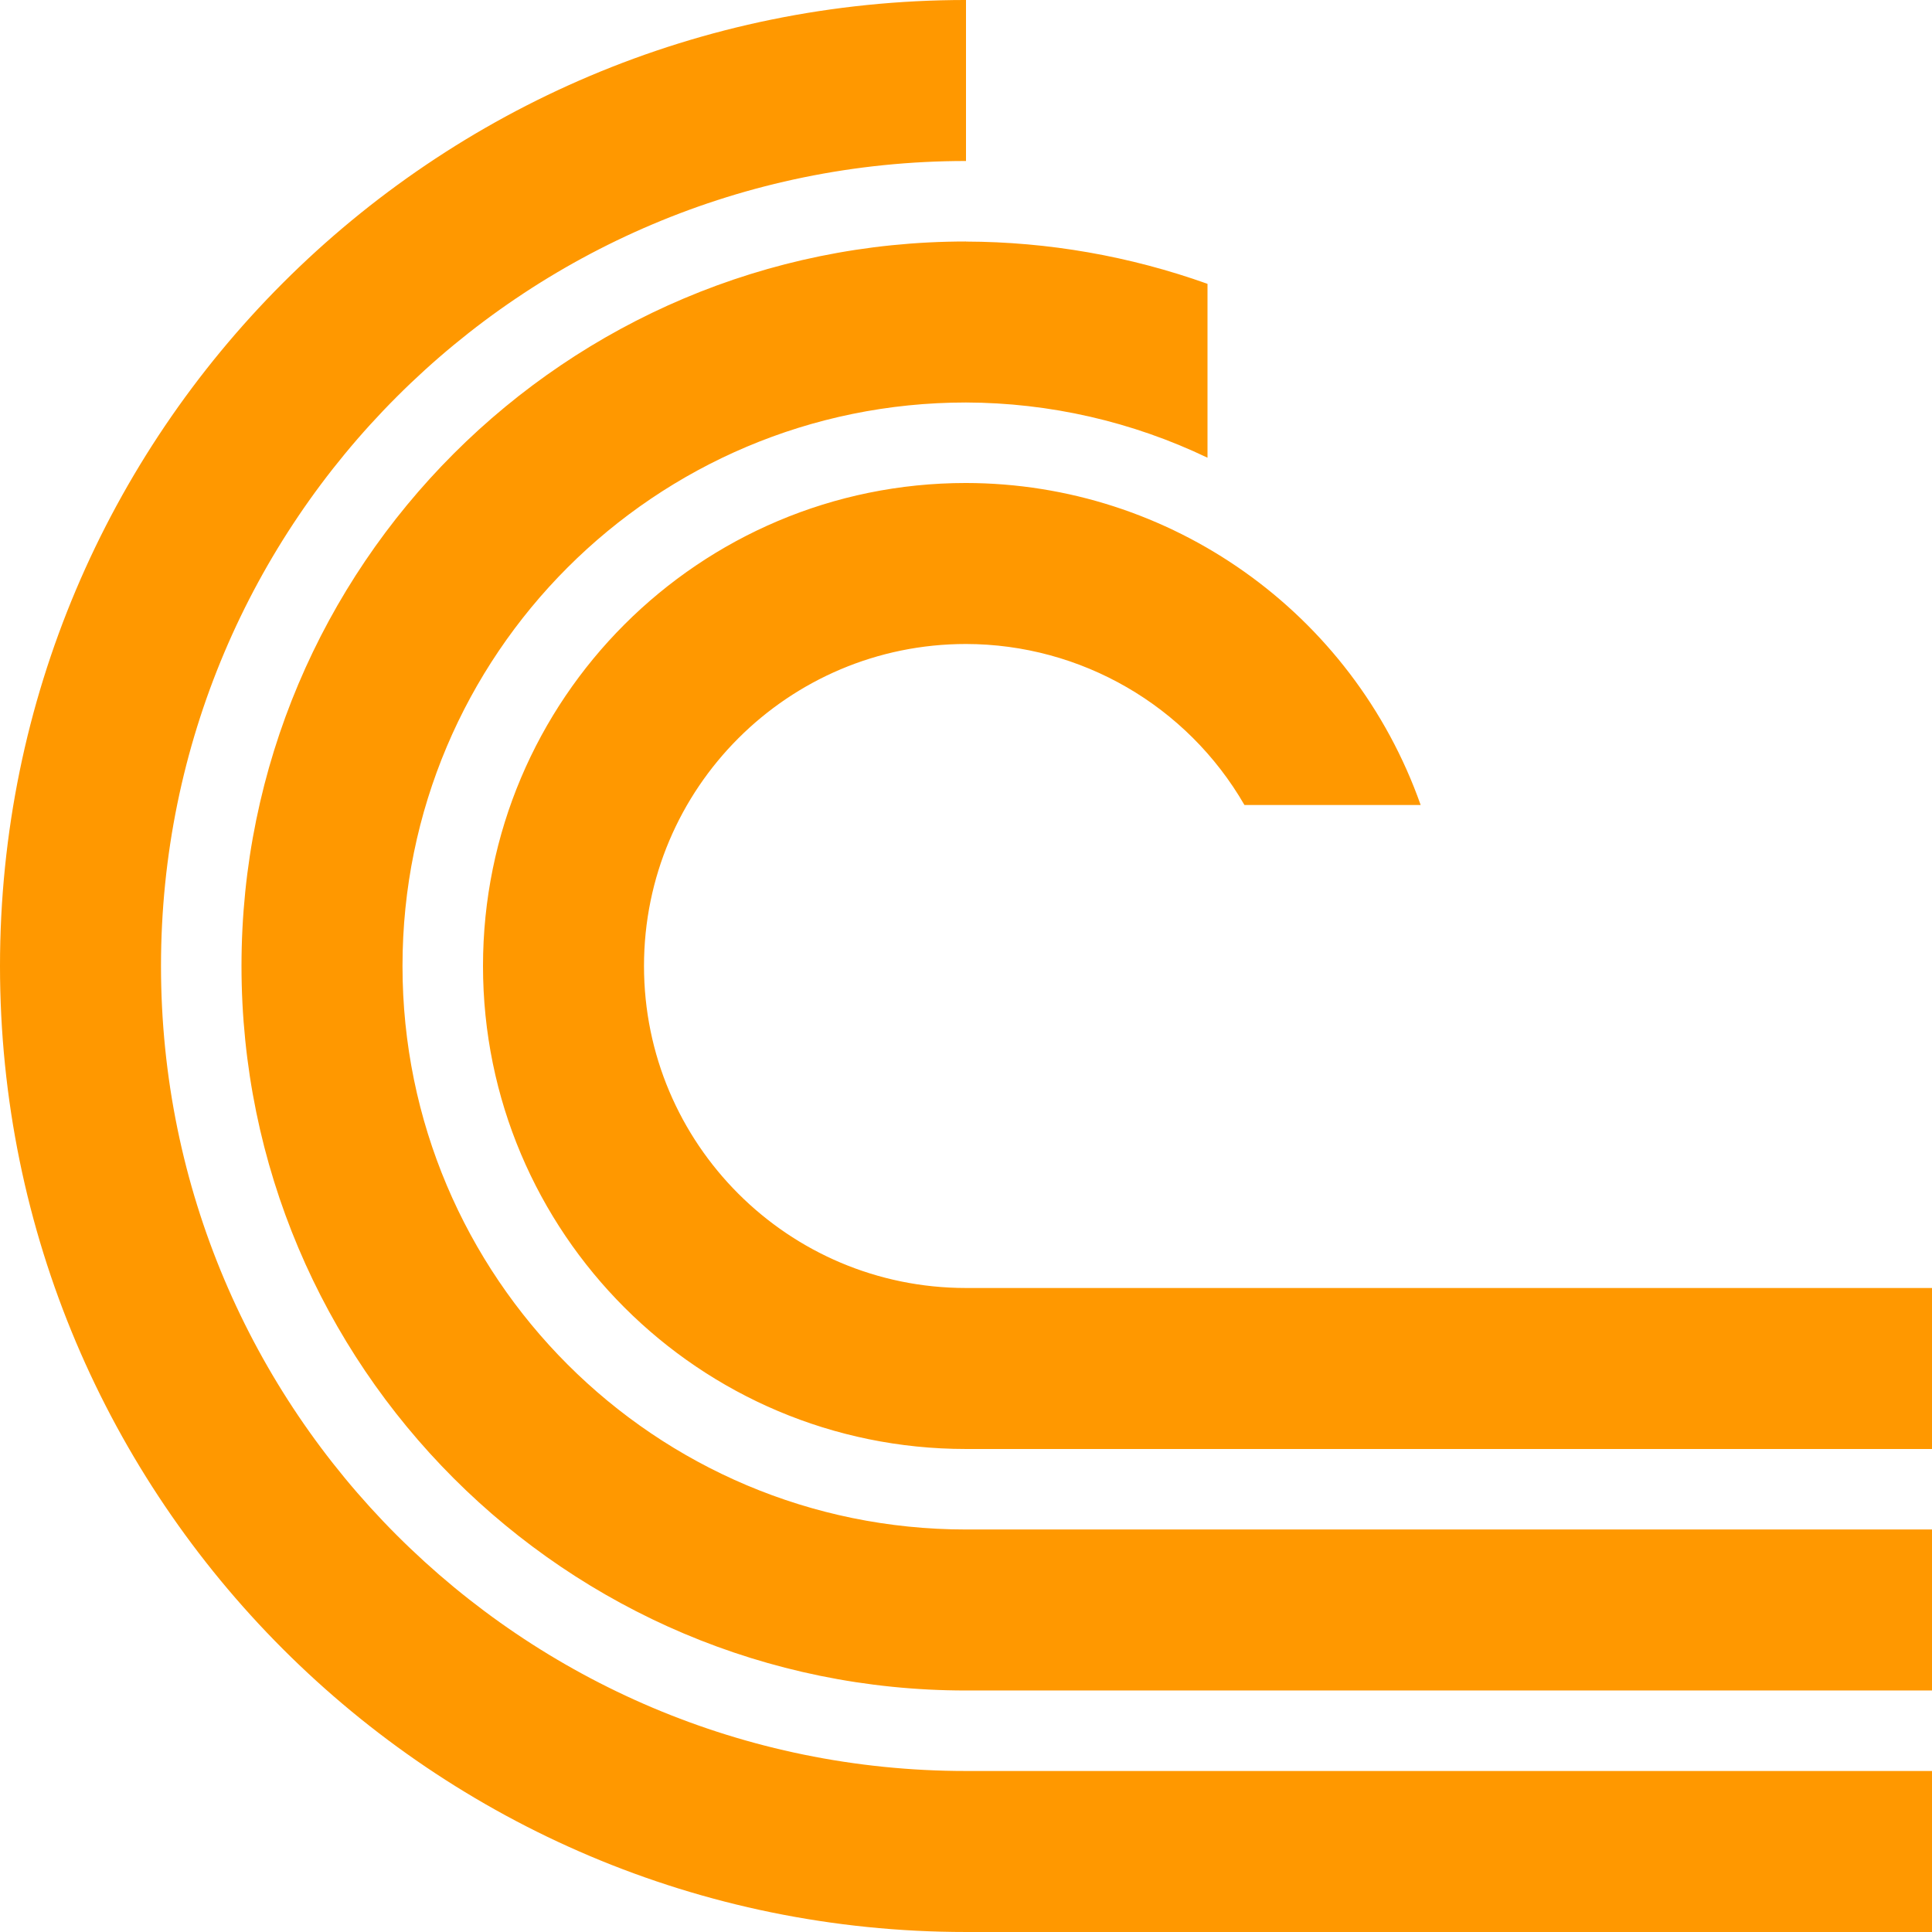
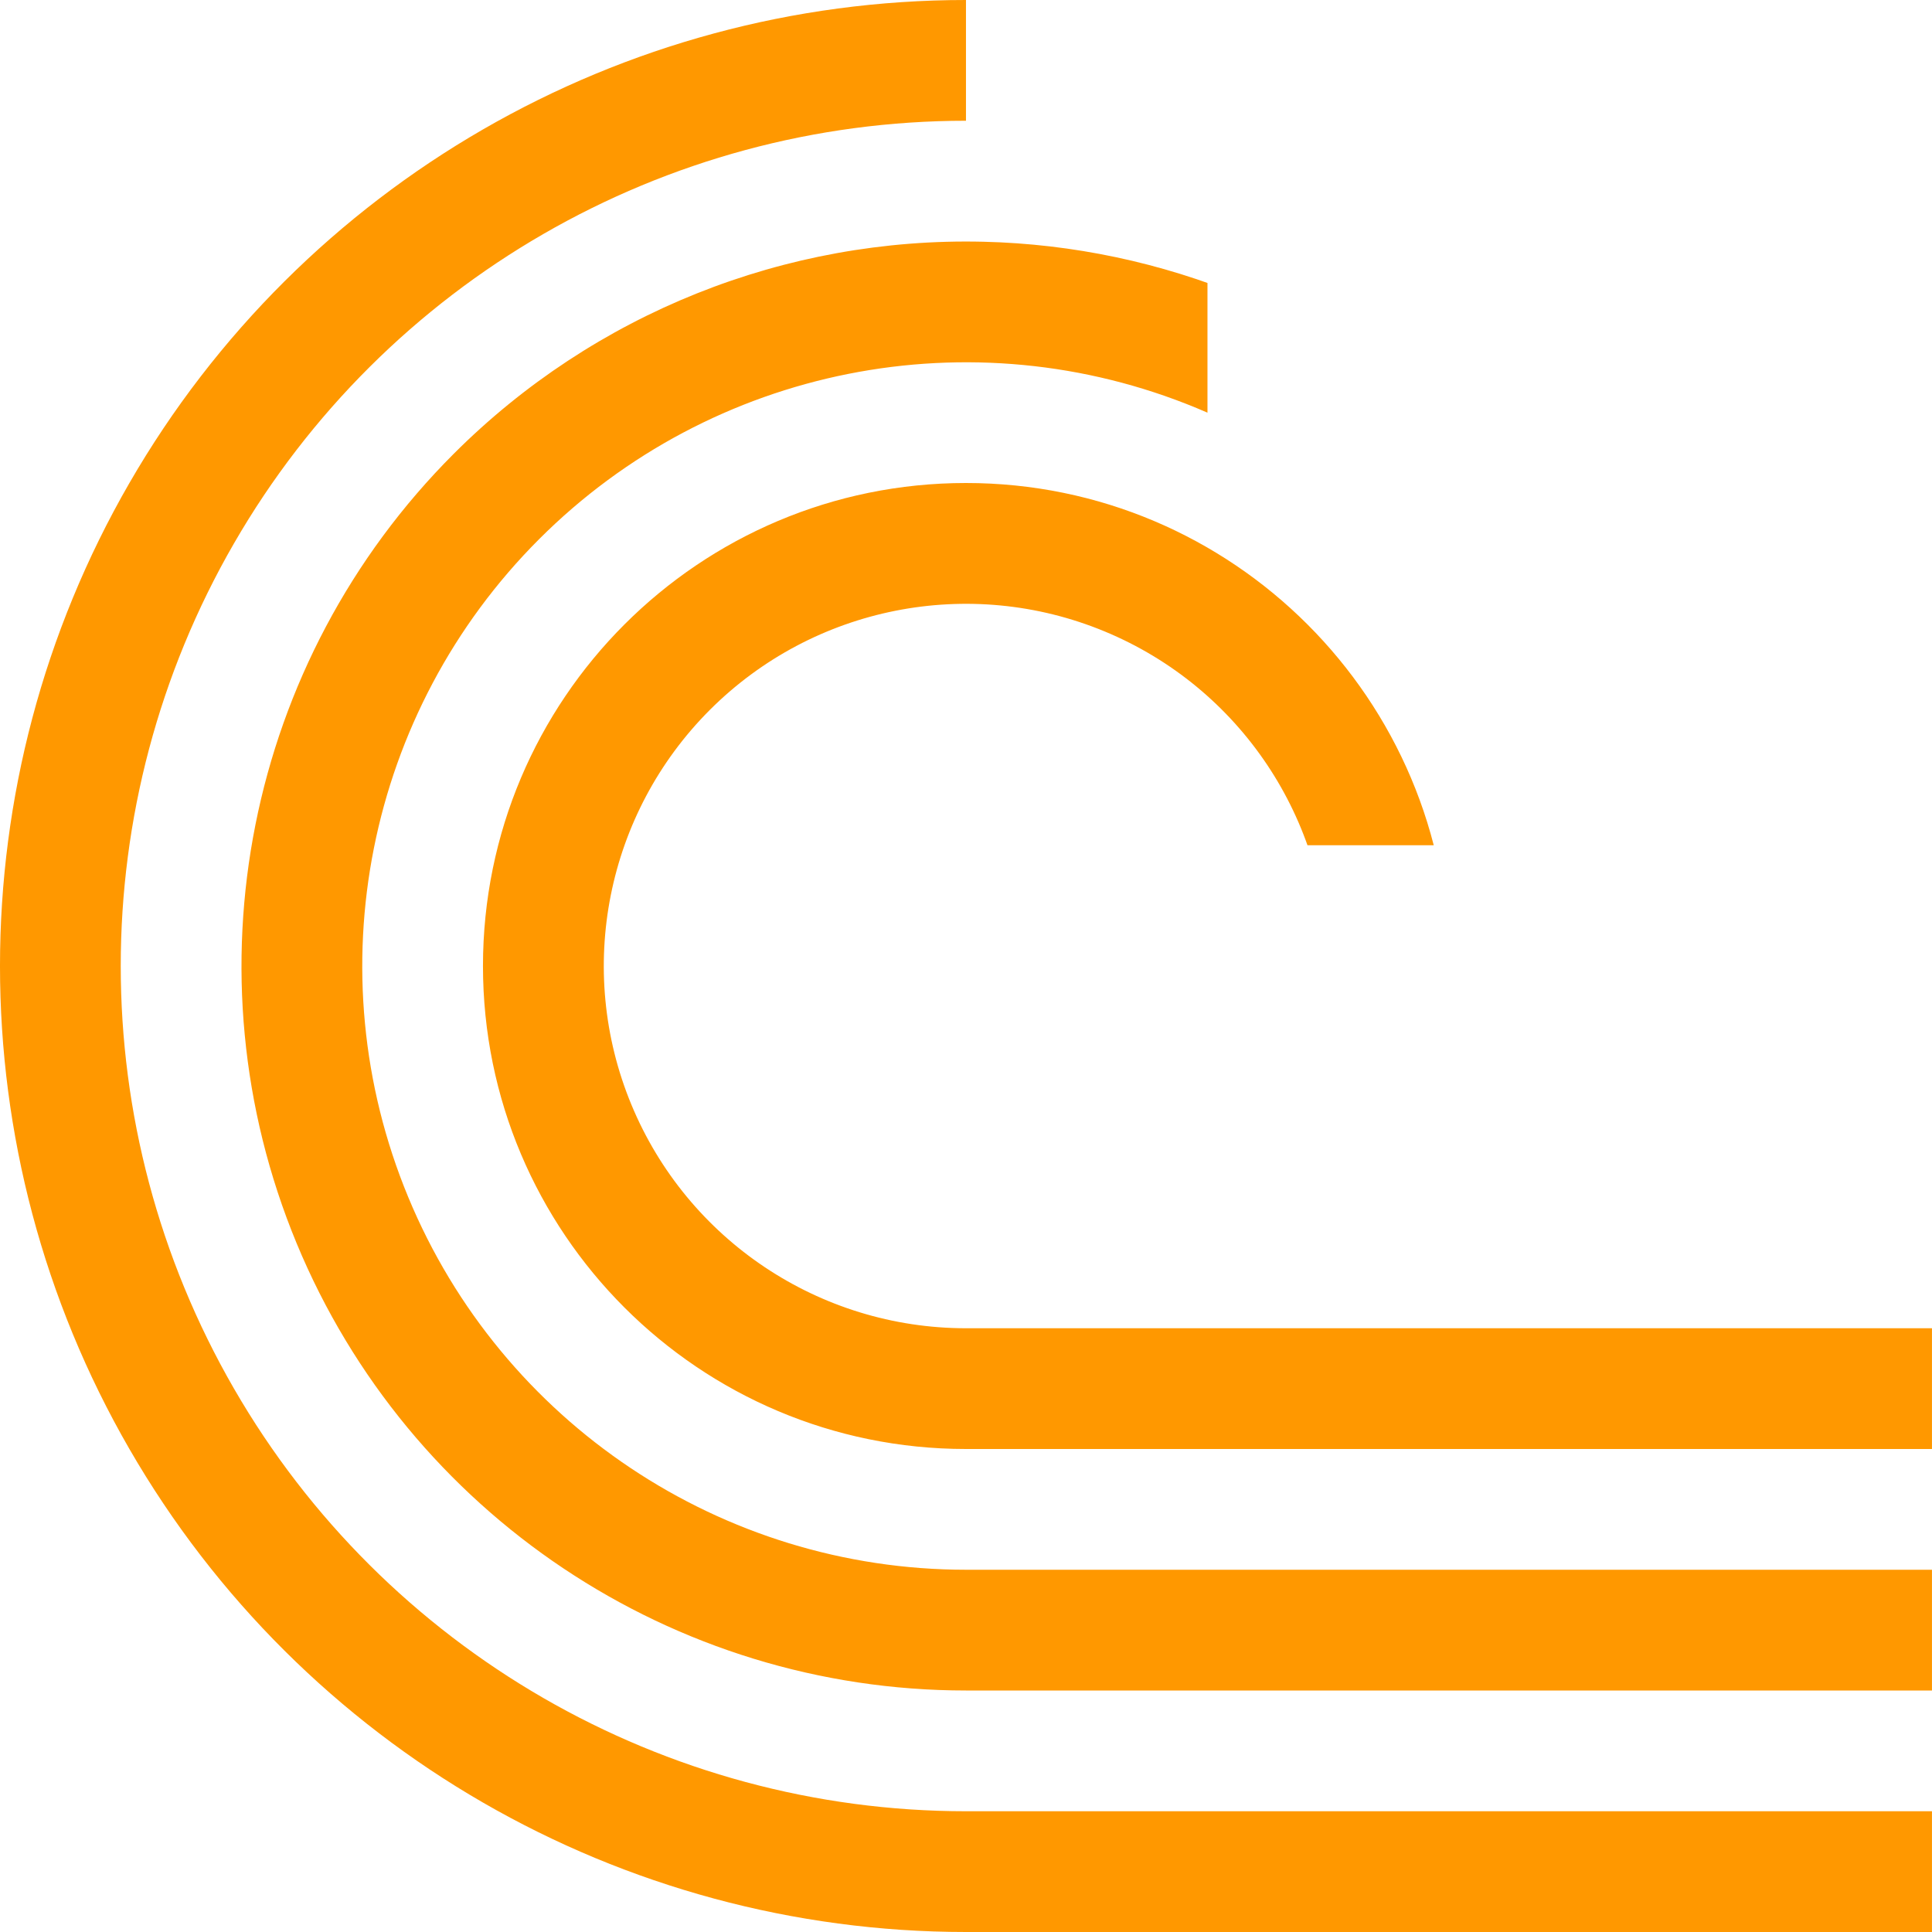
<svg xmlns="http://www.w3.org/2000/svg" version="1.1" viewBox="0 0 16 16">
  <defs>
-     <clipPath id="clipPath1078">
-       <rect x="20" y="27" width="24" height="24" style="fill-rule:evenodd;fill:#00f;stroke-width:.952" />
+     <clipPath id="clipPath2523">
+       <path d="m10 1v3h1v1h1v2h-2v2h6v-8z" style="display:none;fill-rule:evenodd;fill:#00f;stroke-width:1" />
+       <path class="powerclip" d="m-5-5h26v26h-26zm15 6v3h1v1h1v2h-2v2h6v-8z" style="fill-rule:evenodd;fill:#00f;stroke-width:1" />
    </clipPath>
  </defs>
  <g transform="translate(0,-1036.362)">
-     <path transform="matrix(.6666667 0 0 .6666667 -13.33333 1018.362)" d="m32 27a12 12 0 0 0-12 12 12 12 0 0 0 12 12h25v-2h-25a10 10 0 0 1-10-10 10 10 0 0 1 10-10zm0 3c-4.971 0-9 4.029-9 9s4.029 9 9 9h25v-2h-25c-3.866 0-7-3.134-7-7s3.134-7 7-7c1.038 0.003 2.063 0.237 3 0.686v-2.16c-0.963-0.344-1.977-0.522-3-0.525zm0 3a6 6 0 0 0-6 6 6 6 0 0 0 6 6h25v-2h-25a4 4 0 0 1-4-4 4 4 0 0 1 4-4 4 4 0 0 1 3.459 2h2.189a6 6 0 0 0-5.648-4z" clip-path="url(#clipPath1078)" style="fill:#ff9800" />
+     <path transform="translate(-2.34e-4,1036.362)" d="m 8,0 a 8,8 0 0 0 -6.928,4 8,8 0 0 0 0,8 A 8,8 0 0 0 8,16 h 8 V 15 H 8 a 7,7 0 0 1 -6.062,-3.5 7,7 0 0 1 0,-7 A 7,7 0 0 1 8,1 Z M 8.146,2.002 A 6,6 0 0 0 3.758,3.758 6,6 0 0 0 2.457,10.297 6,6 0 0 0 8,14 h 8 V 13 H 8 A 5,5 0 0 1 3.381,9.914 5,5 0 0 1 4.465,4.465 5,5 0 0 1 9.914,3.381 5,5 0 0 1 13,8 h 1 A 6,6 0 0 0 10.297,2.457 6,6 0 0 0 8.146,2.002 Z M 8,4 a 4,4 0 0 0 -4,4 4,4 0 0 0 4,4 h 8 V 11 H 8 A 3,3 0 0 1 5.229,9.148 3,3 0 0 1 5.879,5.879 3,3 0 0 1 9.148,5.229 3,3 0 0 1 11,8 h 1 A 4,4 0 0 0 8,4 Z" clip-path="url(#clipPath2523)" style="fill:#ff9800;stop-color:#000000;stroke-width:3.78" />
  </g>
</svg>
